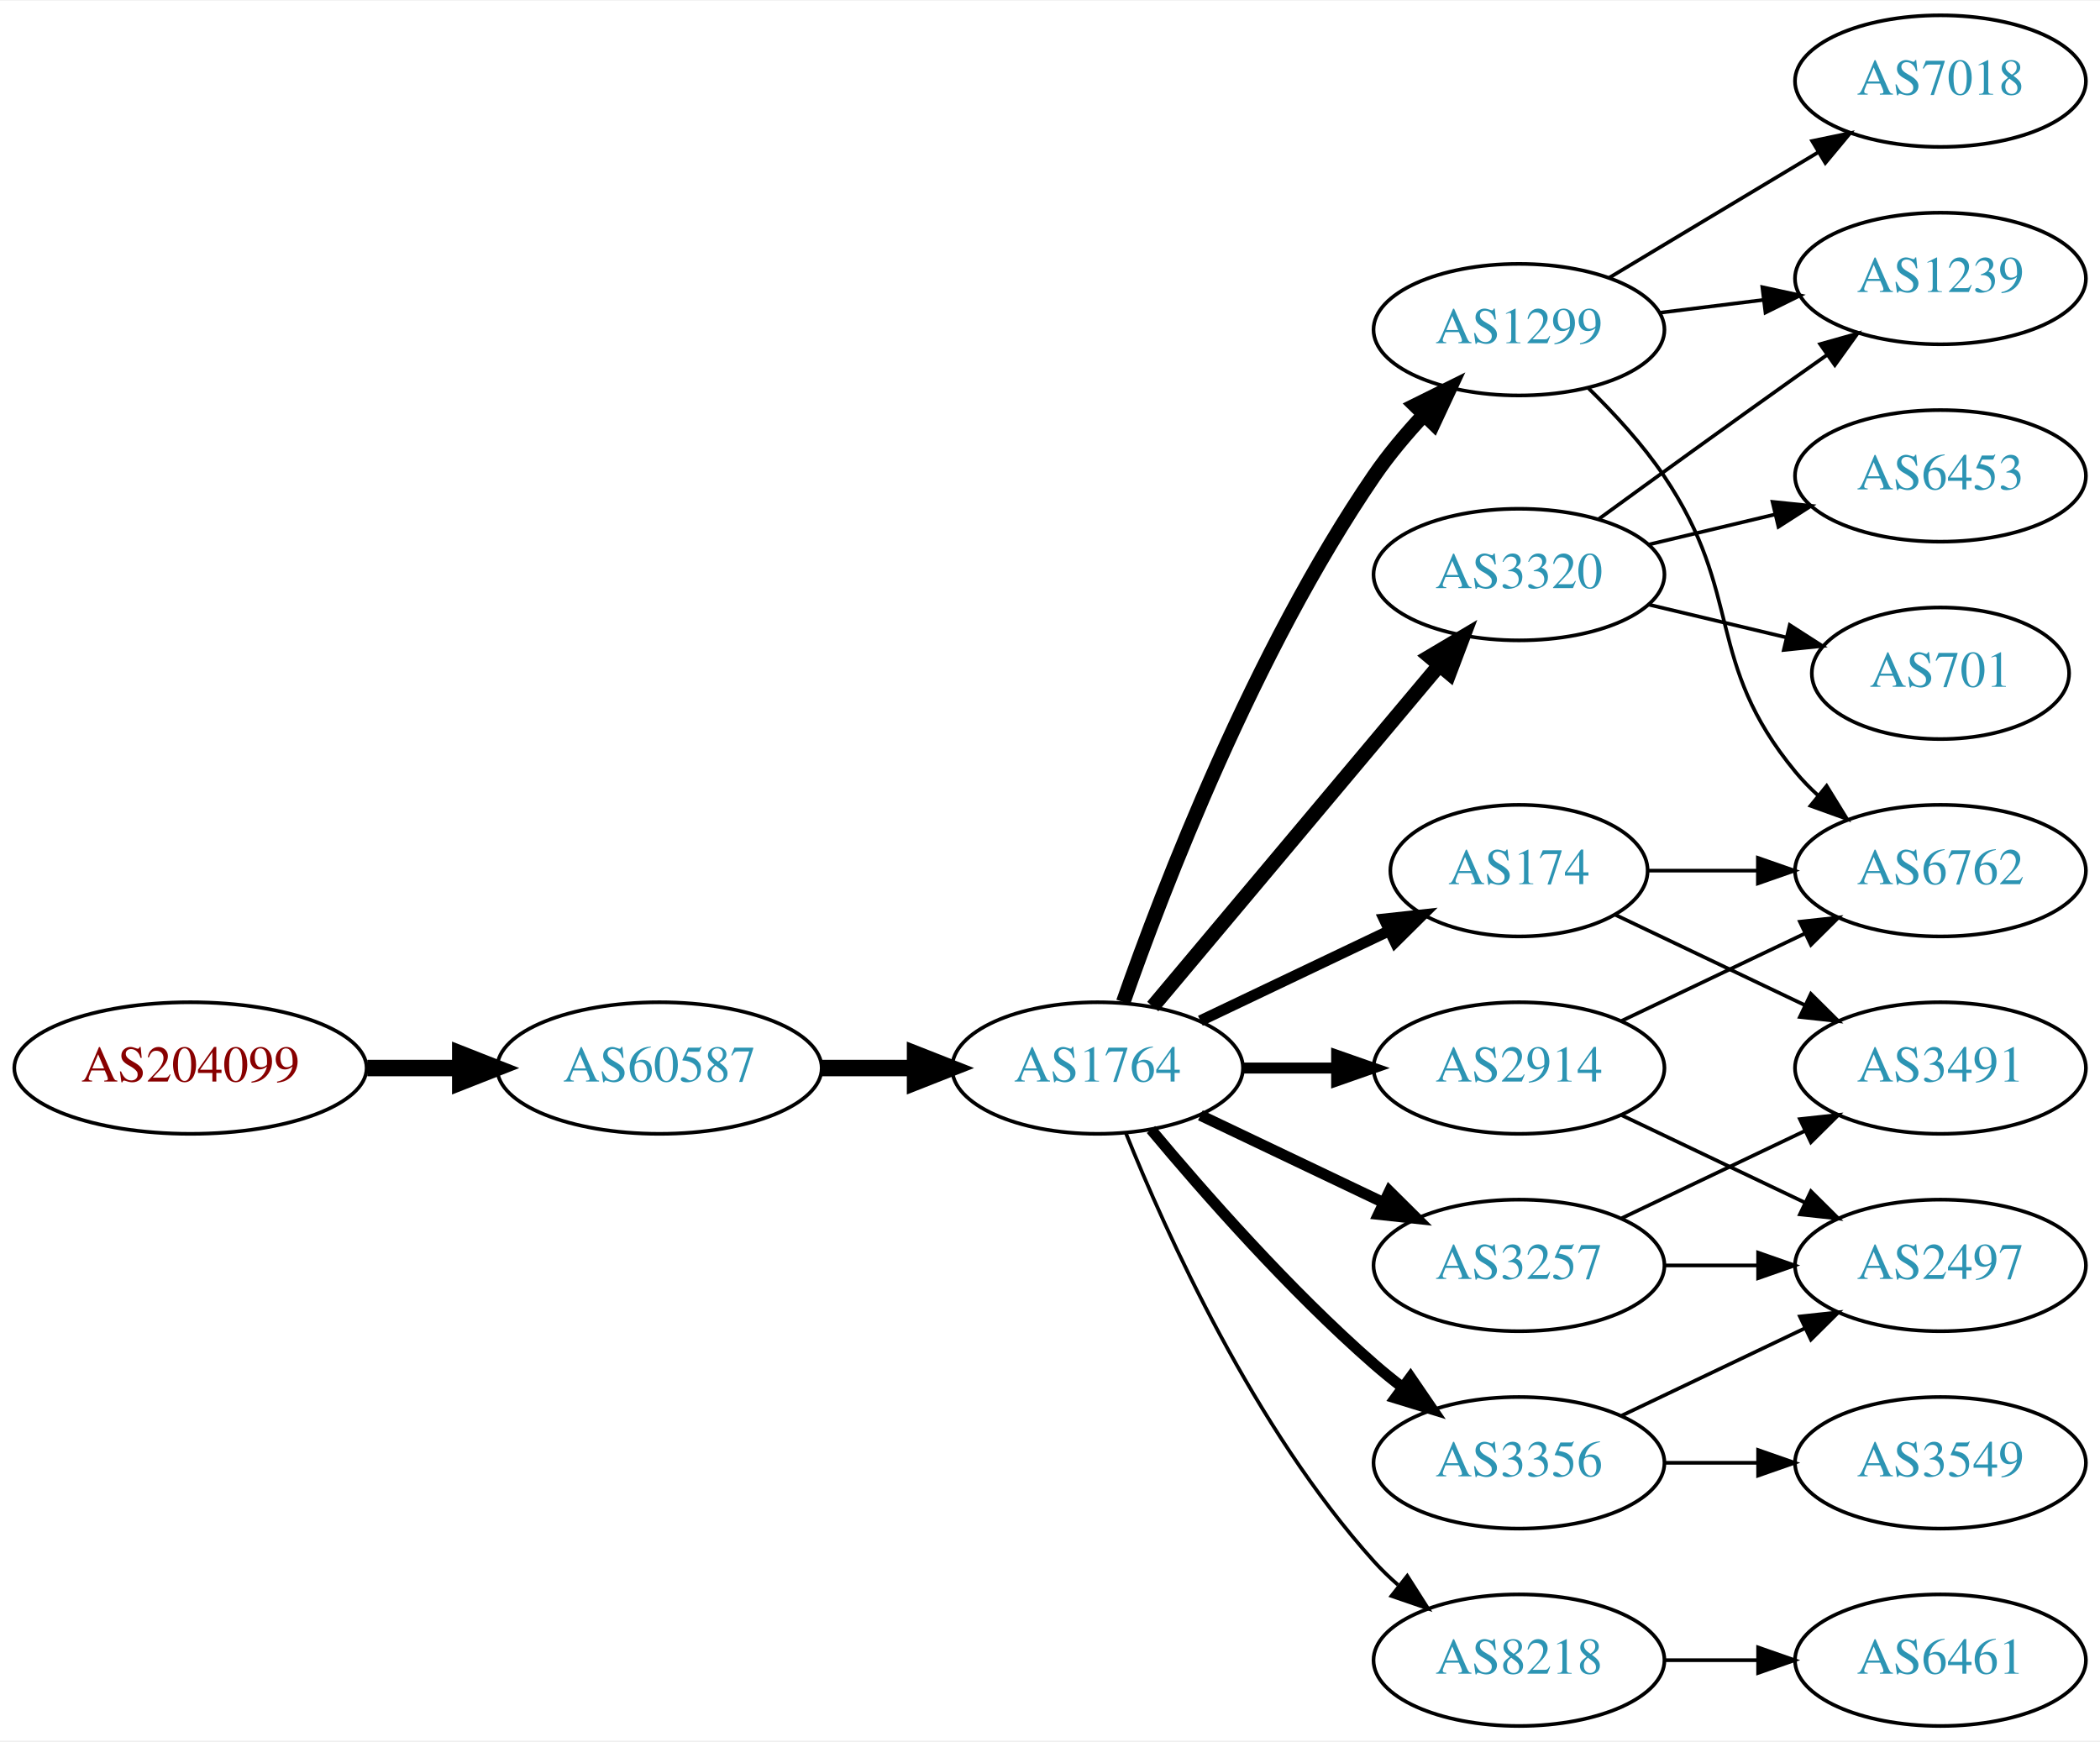
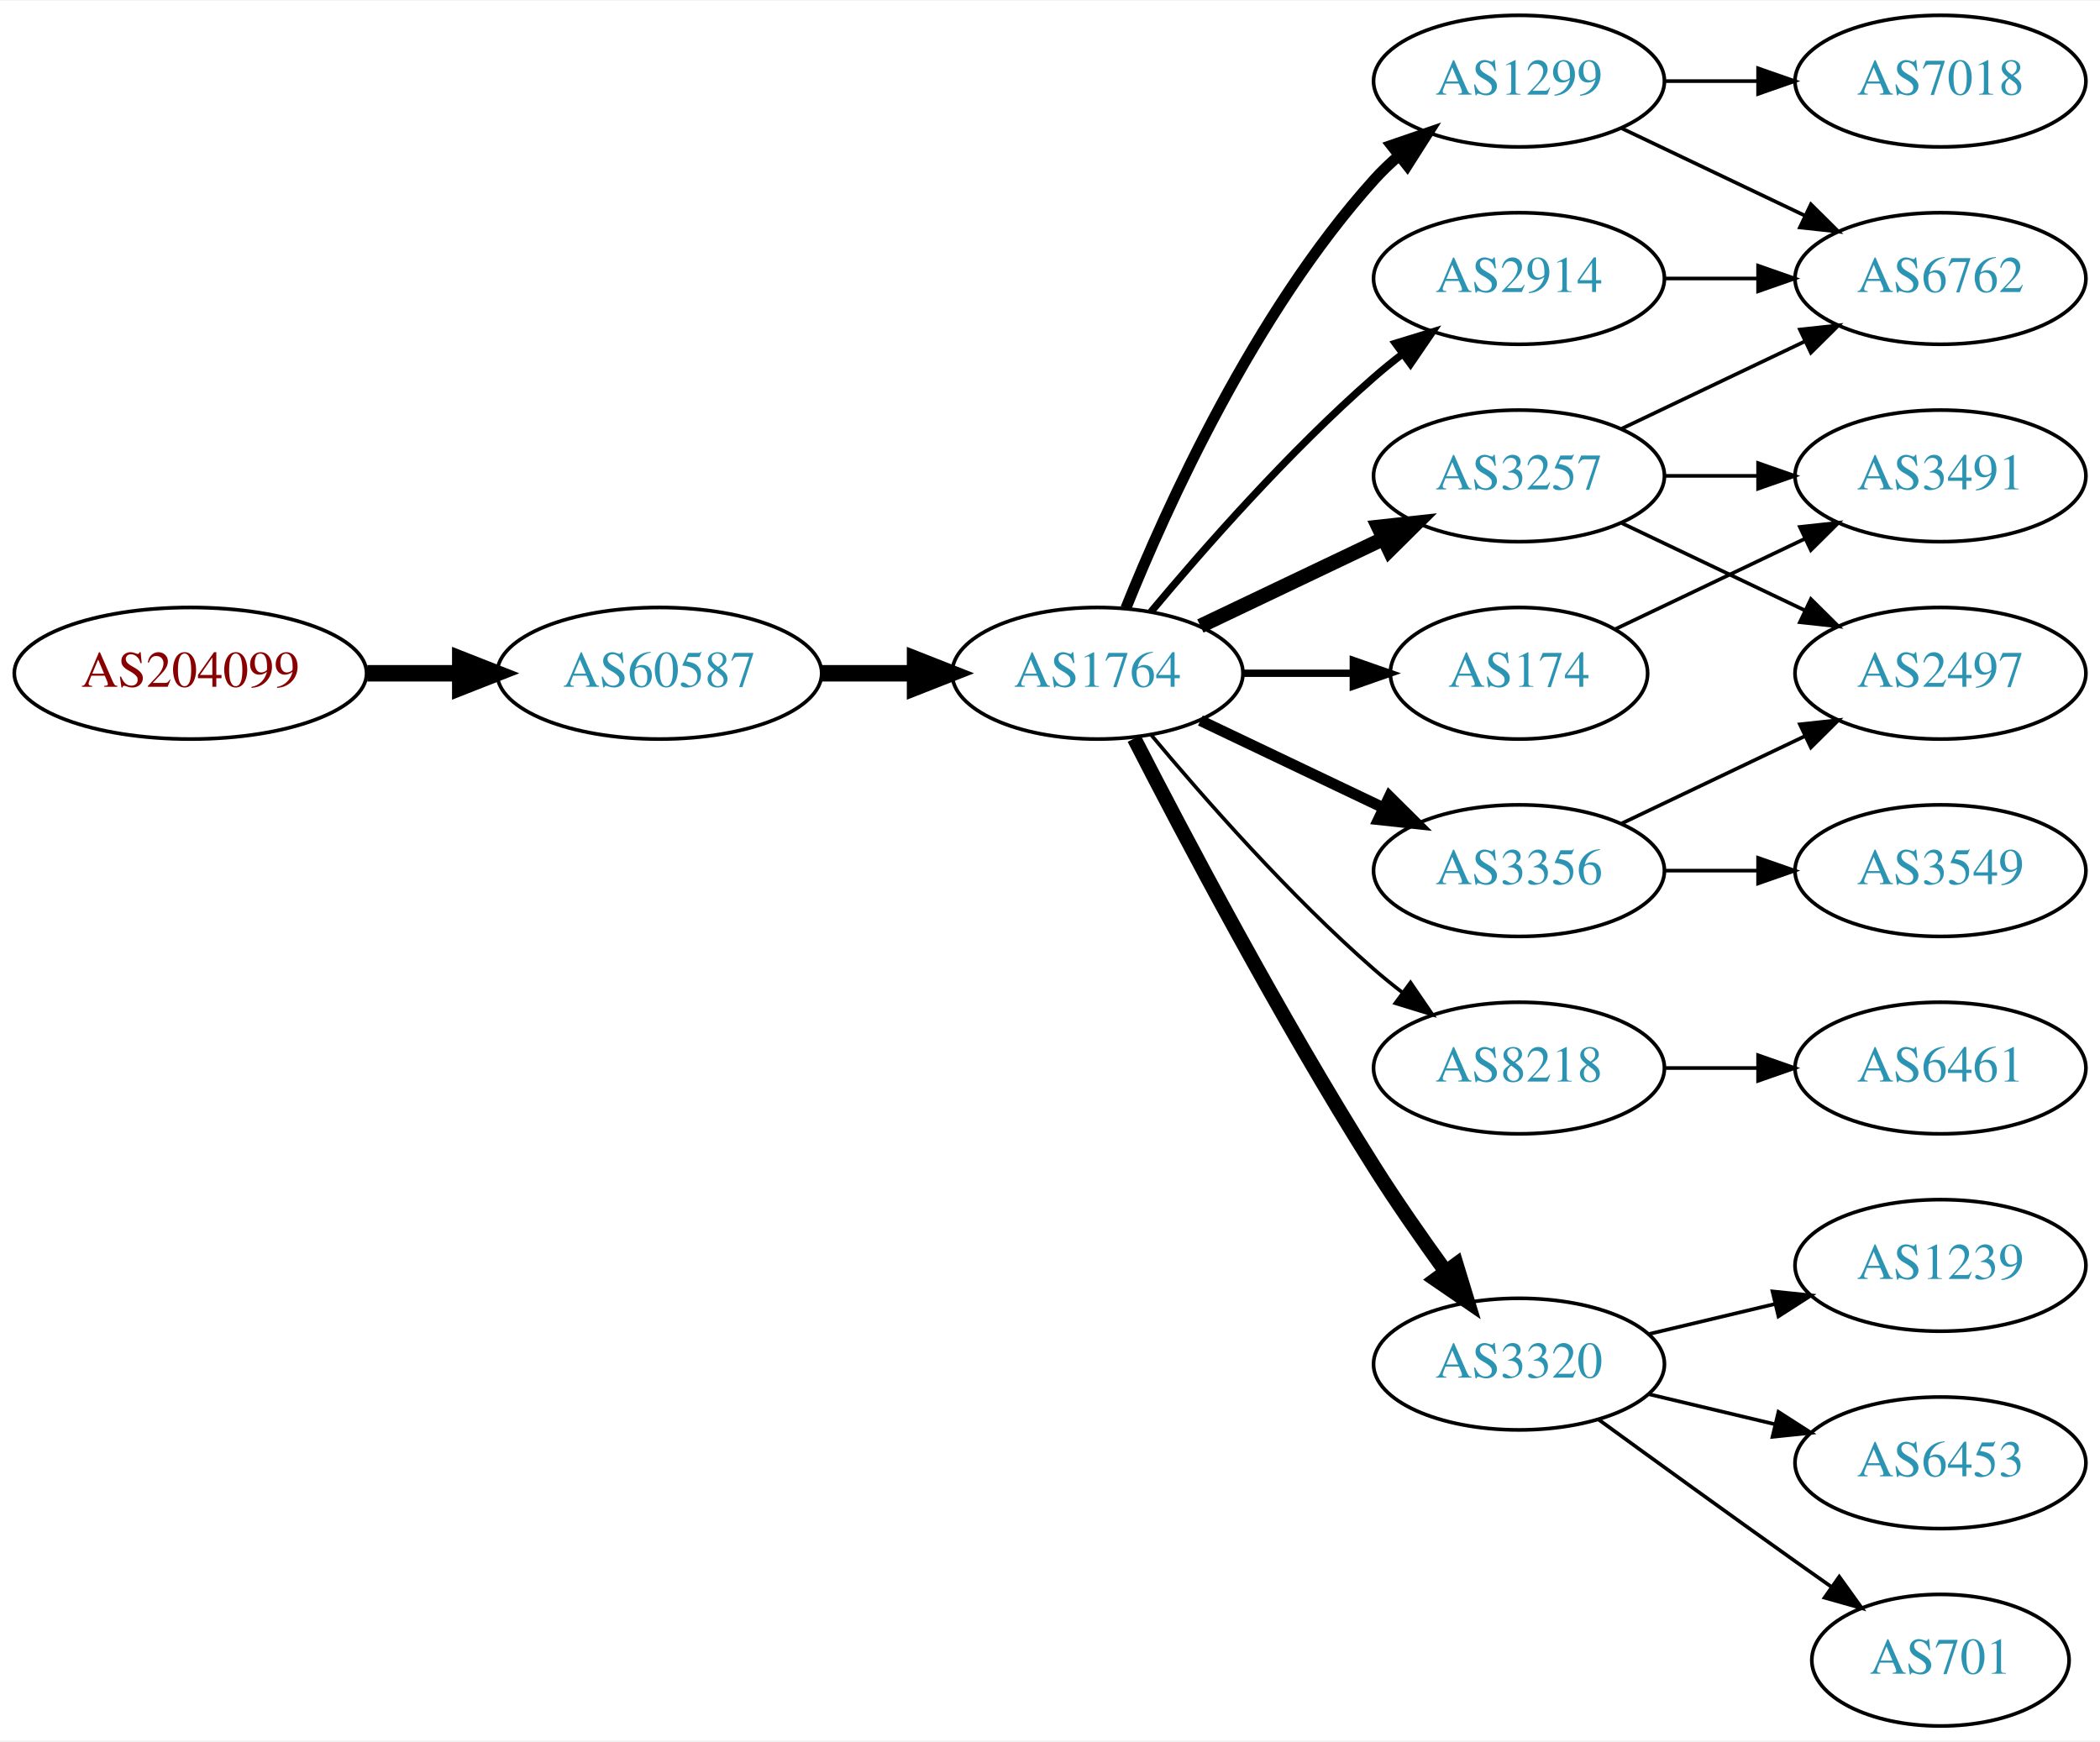
<svg xmlns="http://www.w3.org/2000/svg" xmlns:xlink="http://www.w3.org/1999/xlink" width="574pt" height="476pt" viewBox="0.00 0.00 574.46 476.00">
  <g id="graph0" class="graph" transform="scale(1 1) rotate(0) translate(4 472)">
    <polygon fill="white" stroke="none" points="-4,4 -4,-472 570.463,-472 570.463,4 -4,4" />
    <g id="node1" class="node">
      <g id="a_node1">
        <a xlink:href="/asn/204099" xlink:title="AS204099 ~ i4a GmbH [AT]">
-           <ellipse fill="#ffffff" stroke="black" cx="48.096" cy="-180" rx="48.192" ry="18" />
-           <text text-anchor="middle" x="48.096" y="-176.3" font-family="Times,serif" font-size="14.00" fill="#880000">AS204099</text>
+           <ellipse fill="#ffffff" stroke="black" cx="48.096" cy="-288" rx="48.192" ry="18" />
+           <text text-anchor="middle" x="48.096" y="-284.3" font-family="Times,serif" font-size="14.00" fill="#880000">AS204099</text>
        </a>
      </g>
    </g>
    <g id="node2" class="node">
      <g id="a_node2">
        <a xlink:href="/asn/60587" xlink:title="AS60587 ~ XINON GmbH [AT]">
-           <ellipse fill="#ffffff" stroke="black" cx="176.388" cy="-180" rx="44.393" ry="18" />
-           <text text-anchor="middle" x="176.388" y="-176.3" font-family="Times,serif" font-size="14.00" fill="#2c94b3">AS60587</text>
+           <ellipse fill="#ffffff" stroke="black" cx="176.388" cy="-288" rx="44.393" ry="18" />
+           <text text-anchor="middle" x="176.388" y="-284.3" font-family="Times,serif" font-size="14.00" fill="#2c94b3">AS60587</text>
        </a>
      </g>
    </g>
    <g id="edge1" class="edge">
-       <path fill="none" stroke="black" stroke-width="4.5" d="M96.481,-180C104.742,-180 113.386,-180 121.799,-180" />
-       <polygon fill="black" stroke="black" stroke-width="4.5" points="121.904,-183.938 131.904,-180 121.904,-176.063 121.904,-183.938" />
+       <path fill="none" stroke="black" stroke-width="4.5" d="M96.481,-288C104.742,-288 113.386,-288 121.799,-288" />
+       <polygon fill="black" stroke="black" stroke-width="4.5" points="121.904,-291.938 131.904,-288 121.904,-284.063 121.904,-291.938" />
    </g>
    <g id="node3" class="node">
      <g id="a_node3">
        <a xlink:href="/asn/1764" xlink:title="AS1764 ~ NEXTLAYER-AS [AT]">
-           <ellipse fill="#ffffff" stroke="black" cx="296.23" cy="-180" rx="39.794" ry="18" />
-           <text text-anchor="middle" x="296.23" y="-176.3" font-family="Times,serif" font-size="14.00" fill="#2c94b3">AS1764</text>
+           <ellipse fill="#ffffff" stroke="black" cx="296.23" cy="-288" rx="39.794" ry="18" />
+           <text text-anchor="middle" x="296.23" y="-284.3" font-family="Times,serif" font-size="14.00" fill="#2c94b3">AS1764</text>
        </a>
      </g>
    </g>
    <g id="edge2" class="edge">
-       <path fill="none" stroke="black" stroke-width="4.5" d="M220.599,-180C228.911,-180 237.674,-180 246.156,-180" />
-       <polygon fill="black" stroke="black" stroke-width="4.5" points="246.315,-183.938 256.315,-180 246.315,-176.063 246.315,-183.938" />
+       <path fill="none" stroke="black" stroke-width="4.5" d="M220.599,-288C228.911,-288 237.674,-288 246.156,-288" />
+       <polygon fill="black" stroke="black" stroke-width="4.5" points="246.315,-291.938 256.315,-288 246.315,-284.063 246.315,-291.938" />
    </g>
    <g id="node4" class="node">
      <g id="a_node4">
-         <a xlink:href="/asn/174" xlink:title="AS174 ~ Cogent Communications [US]">
-           <ellipse fill="#ffffff" stroke="black" cx="411.523" cy="-234" rx="35.194" ry="18" />
-           <text text-anchor="middle" x="411.523" y="-230.3" font-family="Times,serif" font-size="14.00" fill="#2c94b3">AS174</text>
+         <a xlink:href="/asn/1299" xlink:title="AS1299 ~ Telia Carrier [EU]">
+           <ellipse fill="#ffffff" stroke="black" cx="411.523" cy="-450" rx="39.794" ry="18" />
+           <text text-anchor="middle" x="411.523" y="-446.3" font-family="Times,serif" font-size="14.00" fill="#2c94b3">AS1299</text>
        </a>
      </g>
    </g>
    <g id="edge3" class="edge">
-       <path fill="none" stroke="black" stroke-width="3" d="M324.367,-192.934C339.798,-200.29 359.284,-209.577 375.819,-217.459" />
-       <polygon fill="black" stroke="black" stroke-width="3" points="374.628,-220.768 385.161,-221.911 377.64,-214.449 374.628,-220.768" />
+       <path fill="none" stroke="black" stroke-width="3" d="M303.978,-305.787C315.029,-333.243 339.082,-386.578 371.877,-423 373.879,-425.224 376.098,-427.363 378.43,-429.397" />
+       <polygon fill="black" stroke="black" stroke-width="3" points="376.628,-432.433 386.649,-435.873 380.961,-426.935 376.628,-432.433" />
    </g>
    <g id="node5" class="node">
      <g id="a_node5">
-         <a xlink:href="/asn/3356" xlink:title="AS3356 ~ Level 3 Parent, LLC [US]">
-           <ellipse fill="#ffffff" stroke="black" cx="411.523" cy="-72" rx="39.794" ry="18" />
-           <text text-anchor="middle" x="411.523" y="-68.3" font-family="Times,serif" font-size="14.00" fill="#2c94b3">AS3356</text>
+         <a xlink:href="/asn/8218" xlink:title="AS8218 ~ legacy Neotelecoms [FR]">
+           <ellipse fill="#ffffff" stroke="black" cx="411.523" cy="-180" rx="39.794" ry="18" />
+           <text text-anchor="middle" x="411.523" y="-176.3" font-family="Times,serif" font-size="14.00" fill="#2c94b3">AS8218</text>
        </a>
      </g>
    </g>
    <g id="edge4" class="edge">
-       <path fill="none" stroke="black" stroke-width="3" d="M310.86,-163.183C325.143,-146.071 348.689,-119.255 371.877,-99 374.342,-96.846 376.981,-94.706 379.678,-92.628" />
-       <polygon fill="black" stroke="black" stroke-width="3" points="381.851,-95.375 387.832,-86.63 377.703,-89.736 381.851,-95.375" />
+       <path fill="none" stroke="black" d="M310.86,-271.183C325.143,-254.071 348.689,-227.255 371.877,-207 374.342,-204.846 376.981,-202.706 379.678,-200.628" />
+       <polygon fill="black" stroke="black" points="381.851,-203.375 387.832,-194.63 377.703,-197.736 381.851,-203.375" />
    </g>
    <g id="node6" class="node">
      <g id="a_node6">
-         <a xlink:href="/asn/3320" xlink:title="AS3320 ~ DTAG [DE]">
-           <ellipse fill="#ffffff" stroke="black" cx="411.523" cy="-315" rx="39.794" ry="18" />
-           <text text-anchor="middle" x="411.523" y="-311.3" font-family="Times,serif" font-size="14.00" fill="#2c94b3">AS3320</text>
+         <a xlink:href="/asn/2914" xlink:title="AS2914 ~ NTT America, Inc. [US]">
+           <ellipse fill="#ffffff" stroke="black" cx="411.523" cy="-396" rx="39.794" ry="18" />
+           <text text-anchor="middle" x="411.523" y="-392.3" font-family="Times,serif" font-size="14.00" fill="#2c94b3">AS2914</text>
        </a>
      </g>
    </g>
    <g id="edge5" class="edge">
-       <path fill="none" stroke="black" stroke-width="4" d="M311.35,-196.825C331.024,-220.269 366.828,-262.934 389.607,-290.076" />
-       <polygon fill="black" stroke="black" stroke-width="4" points="387.116,-292.553 396.226,-297.963 392.478,-288.053 387.116,-292.553" />
+       <path fill="none" stroke="black" stroke-width="2" d="M310.86,-304.817C325.143,-321.929 348.689,-348.745 371.877,-369 374.342,-371.154 376.981,-373.294 379.678,-375.372" />
+       <polygon fill="black" stroke="black" stroke-width="2" points="377.703,-378.264 387.832,-381.37 381.851,-372.625 377.703,-378.264" />
    </g>
    <g id="node7" class="node">
      <g id="a_node7">
-         <a xlink:href="/asn/1299" xlink:title="AS1299 ~ Telia Carrier [EU]">
-           <ellipse fill="#ffffff" stroke="black" cx="411.523" cy="-382" rx="39.794" ry="18" />
-           <text text-anchor="middle" x="411.523" y="-378.3" font-family="Times,serif" font-size="14.00" fill="#2c94b3">AS1299</text>
+         <a xlink:href="/asn/3356" xlink:title="AS3356 ~ Level 3 Parent, LLC [US]">
+           <ellipse fill="#ffffff" stroke="black" cx="411.523" cy="-234" rx="39.794" ry="18" />
+           <text text-anchor="middle" x="411.523" y="-230.3" font-family="Times,serif" font-size="14.00" fill="#2c94b3">AS3356</text>
        </a>
      </g>
    </g>
    <g id="edge6" class="edge">
-       <path fill="none" stroke="black" stroke-width="4" d="M303.275,-198.048C314.156,-229.106 339.005,-293.95 371.877,-342 375.833,-347.783 380.651,-353.501 385.525,-358.727" />
-       <polygon fill="black" stroke="black" stroke-width="4" points="383.12,-361.274 392.612,-365.981 388.127,-356.382 383.12,-361.274" />
+       <path fill="none" stroke="black" stroke-width="3" d="M324.367,-275.066C339.361,-267.919 358.182,-258.948 374.405,-251.215" />
+       <polygon fill="black" stroke="black" stroke-width="3" points="376.087,-254.291 383.608,-246.829 373.075,-247.972 376.087,-254.291" />
    </g>
    <g id="node8" class="node">
      <g id="a_node8">
-         <a xlink:href="/asn/2914" xlink:title="AS2914 ~ NTT America, Inc. [US]">
-           <ellipse fill="#ffffff" stroke="black" cx="411.523" cy="-180" rx="39.794" ry="18" />
-           <text text-anchor="middle" x="411.523" y="-176.3" font-family="Times,serif" font-size="14.00" fill="#2c94b3">AS2914</text>
+         <a xlink:href="/asn/3257" xlink:title="AS3257 ~ GTT [DE]">
+           <ellipse fill="#ffffff" stroke="black" cx="411.523" cy="-342" rx="39.794" ry="18" />
+           <text text-anchor="middle" x="411.523" y="-338.3" font-family="Times,serif" font-size="14.00" fill="#2c94b3">AS3257</text>
        </a>
      </g>
    </g>
    <g id="edge7" class="edge">
-       <path fill="none" stroke="black" stroke-width="3" d="M335.902,-180C344.105,-180 352.869,-180 361.401,-180" />
-       <polygon fill="black" stroke="black" stroke-width="3" points="361.641,-183.5 371.641,-180 361.641,-176.5 361.641,-183.5" />
+       <path fill="none" stroke="black" stroke-width="4" d="M324.367,-300.934C339.361,-308.081 358.182,-317.052 374.405,-324.785" />
+       <polygon fill="black" stroke="black" stroke-width="4" points="373.075,-328.028 383.608,-329.171 376.087,-321.709 373.075,-328.028" />
    </g>
    <g id="node9" class="node">
      <g id="a_node9">
-         <a xlink:href="/asn/8218" xlink:title="AS8218 ~ legacy Neotelecoms [FR]">
-           <ellipse fill="#ffffff" stroke="black" cx="411.523" cy="-18" rx="39.794" ry="18" />
-           <text text-anchor="middle" x="411.523" y="-14.3" font-family="Times,serif" font-size="14.00" fill="#2c94b3">AS8218</text>
+         <a xlink:href="/asn/3320" xlink:title="AS3320 ~ DTAG [DE]">
+           <ellipse fill="#ffffff" stroke="black" cx="411.523" cy="-99" rx="39.794" ry="18" />
+           <text text-anchor="middle" x="411.523" y="-95.3" font-family="Times,serif" font-size="14.00" fill="#2c94b3">AS3320</text>
        </a>
      </g>
    </g>
    <g id="edge8" class="edge">
-       <path fill="none" stroke="black" d="M303.978,-162.213C315.029,-134.757 339.082,-81.422 371.877,-45 373.879,-42.776 376.098,-40.637 378.43,-38.603" />
-       <polygon fill="black" stroke="black" points="380.961,-41.065 386.649,-32.127 376.628,-35.567 380.961,-41.065" />
+       <path fill="none" stroke="black" stroke-width="4" d="M306.256,-270.148C319.692,-243.945 346.142,-193.763 371.877,-153 377.94,-143.396 385.059,-133.187 391.525,-124.261" />
+       <polygon fill="black" stroke="black" stroke-width="4" points="394.376,-126.291 397.467,-116.157 388.731,-122.152 394.376,-126.291" />
    </g>
    <g id="node10" class="node">
      <g id="a_node10">
-         <a xlink:href="/asn/3257" xlink:title="AS3257 ~ GTT [DE]">
-           <ellipse fill="#ffffff" stroke="black" cx="411.523" cy="-126" rx="39.794" ry="18" />
-           <text text-anchor="middle" x="411.523" y="-122.3" font-family="Times,serif" font-size="14.00" fill="#2c94b3">AS3257</text>
+         <a xlink:href="/asn/174" xlink:title="AS174 ~ Cogent Communications [US]">
+           <ellipse fill="#ffffff" stroke="black" cx="411.523" cy="-288" rx="35.194" ry="18" />
+           <text text-anchor="middle" x="411.523" y="-284.3" font-family="Times,serif" font-size="14.00" fill="#2c94b3">AS174</text>
        </a>
      </g>
    </g>
    <g id="edge9" class="edge">
-       <path fill="none" stroke="black" stroke-width="3" d="M324.367,-167.066C339.361,-159.919 358.182,-150.948 374.405,-143.215" />
-       <polygon fill="black" stroke="black" stroke-width="3" points="376.087,-146.291 383.608,-138.829 373.075,-139.972 376.087,-146.291" />
+       <path fill="none" stroke="black" stroke-width="2" d="M335.902,-288C345.608,-288 356.098,-288 366.061,-288" />
+       <polygon fill="black" stroke="black" stroke-width="2" points="366.198,-291.5 376.198,-288 366.198,-284.5 366.198,-291.5" />
    </g>
    <g id="node14" class="node">
      <g id="a_node14">
        <a xlink:href="/asn/6762" xlink:title="AS6762 ~ TELECOM ITALIA SPARKLE S.p.A. [IT]">
-           <ellipse fill="#ffffff" stroke="black" cx="526.816" cy="-234" rx="39.794" ry="18" />
-           <text text-anchor="middle" x="526.816" y="-230.3" font-family="Times,serif" font-size="14.00" fill="#2c94b3">AS6762</text>
+           <ellipse fill="#ffffff" stroke="black" cx="526.816" cy="-396" rx="39.794" ry="18" />
+           <text text-anchor="middle" x="526.816" y="-392.3" font-family="Times,serif" font-size="14.00" fill="#2c94b3">AS6762</text>
        </a>
      </g>
    </g>
    <g id="edge17" class="edge">
-       <path fill="none" stroke="black" d="M446.822,-234C456.199,-234 466.55,-234 476.584,-234" />
-       <polygon fill="black" stroke="black" points="476.873,-237.5 486.873,-234 476.873,-230.5 476.873,-237.5" />
+       <path fill="none" stroke="black" d="M439.66,-437.066C454.654,-429.919 473.475,-420.948 489.698,-413.215" />
+       <polygon fill="black" stroke="black" points="491.38,-416.291 498.901,-408.829 488.368,-409.972 491.38,-416.291" />
    </g>
    <g id="node16" class="node">
      <g id="a_node16">
-         <a xlink:href="/asn/3491" xlink:title="AS3491 ~ PCCW Global, Inc. [US]">
-           <ellipse fill="#ffffff" stroke="black" cx="526.816" cy="-180" rx="39.794" ry="18" />
-           <text text-anchor="middle" x="526.816" y="-176.3" font-family="Times,serif" font-size="14.00" fill="#2c94b3">AS3491</text>
-         </a>
-       </g>
-     </g>
-     <g id="edge18" class="edge">
-       <path fill="none" stroke="black" d="M437.948,-221.881C453.251,-214.587 472.974,-205.186 489.856,-197.14" />
-       <polygon fill="black" stroke="black" points="491.375,-200.293 498.896,-192.831 488.363,-193.974 491.375,-200.293" />
+         <a xlink:href="/asn/7018" xlink:title="AS7018 ~ AT&amp;T Services, Inc. [US]">
+           <ellipse fill="#ffffff" stroke="black" cx="526.816" cy="-450" rx="39.794" ry="18" />
+           <text text-anchor="middle" x="526.816" y="-446.3" font-family="Times,serif" font-size="14.00" fill="#2c94b3">AS7018</text>
+         </a>
+       </g>
+     </g>
+     <g id="edge16" class="edge">
+       <path fill="none" stroke="black" d="M451.195,-450C459.398,-450 468.162,-450 476.694,-450" />
+       <polygon fill="black" stroke="black" points="476.934,-453.5 486.934,-450 476.933,-446.5 476.934,-453.5" />
    </g>
    <g id="node11" class="node">
      <g id="a_node11">
-         <a xlink:href="/asn/3549" xlink:title="AS3549 ~ Level 3 Parent, LLC [US]">
-           <ellipse fill="#ffffff" stroke="black" cx="526.816" cy="-72" rx="39.794" ry="18" />
-           <text text-anchor="middle" x="526.816" y="-68.3" font-family="Times,serif" font-size="14.00" fill="#2c94b3">AS3549</text>
+         <a xlink:href="/asn/6461" xlink:title="AS6461 ~ Zayo Bandwidth [US]">
+           <ellipse fill="#ffffff" stroke="black" cx="526.816" cy="-180" rx="39.794" ry="18" />
+           <text text-anchor="middle" x="526.816" y="-176.3" font-family="Times,serif" font-size="14.00" fill="#2c94b3">AS6461</text>
        </a>
      </g>
    </g>
    <g id="edge10" class="edge">
-       <path fill="none" stroke="black" d="M451.195,-72C459.398,-72 468.162,-72 476.694,-72" />
-       <polygon fill="black" stroke="black" points="476.934,-75.5 486.934,-72 476.933,-68.5 476.934,-75.5" />
+       <path fill="none" stroke="black" d="M451.195,-180C459.398,-180 468.162,-180 476.694,-180" />
+       <polygon fill="black" stroke="black" points="476.934,-183.5 486.934,-180 476.933,-176.5 476.934,-183.5" />
+     </g>
+     <g id="edge21" class="edge">
+       <path fill="none" stroke="black" d="M451.195,-396C459.398,-396 468.162,-396 476.694,-396" />
+       <polygon fill="black" stroke="black" points="476.934,-399.5 486.934,-396 476.933,-392.5 476.934,-399.5" />
    </g>
    <g id="node12" class="node">
      <g id="a_node12">
-         <a xlink:href="/asn/2497" xlink:title="AS2497 ~ Internet Initiative Japan Inc. [JP]">
-           <ellipse fill="#ffffff" stroke="black" cx="526.816" cy="-126" rx="39.794" ry="18" />
-           <text text-anchor="middle" x="526.816" y="-122.3" font-family="Times,serif" font-size="14.00" fill="#2c94b3">AS2497</text>
+         <a xlink:href="/asn/3549" xlink:title="AS3549 ~ Level 3 Parent, LLC [US]">
+           <ellipse fill="#ffffff" stroke="black" cx="526.816" cy="-234" rx="39.794" ry="18" />
+           <text text-anchor="middle" x="526.816" y="-230.3" font-family="Times,serif" font-size="14.00" fill="#2c94b3">AS3549</text>
        </a>
      </g>
    </g>
    <g id="edge11" class="edge">
-       <path fill="none" stroke="black" d="M439.66,-84.934C454.654,-92.081 473.475,-101.052 489.698,-108.785" />
-       <polygon fill="black" stroke="black" points="488.368,-112.028 498.901,-113.171 491.38,-105.709 488.368,-112.028" />
+       <path fill="none" stroke="black" d="M451.195,-234C459.398,-234 468.162,-234 476.694,-234" />
+       <polygon fill="black" stroke="black" points="476.934,-237.5 486.934,-234 476.933,-230.5 476.934,-237.5" />
    </g>
    <g id="node13" class="node">
      <g id="a_node13">
-         <a xlink:href="/asn/1239" xlink:title="AS1239 ~ Sprint [US]">
-           <ellipse fill="#ffffff" stroke="black" cx="526.816" cy="-396" rx="39.794" ry="18" />
-           <text text-anchor="middle" x="526.816" y="-392.3" font-family="Times,serif" font-size="14.00" fill="#2c94b3">AS1239</text>
-         </a>
-       </g>
-     </g>
-     <g id="edge19" class="edge">
-       <path fill="none" stroke="black" d="M433.371,-330.222C448.305,-341.091 468.919,-356.025 487.17,-369 489.99,-371.005 492.933,-373.085 495.881,-375.159" />
-       <polygon fill="black" stroke="black" points="493.908,-378.05 504.106,-380.926 497.927,-372.319 493.908,-378.05" />
+         <a xlink:href="/asn/2497" xlink:title="AS2497 ~ Internet Initiative Japan Inc. [JP]">
+           <ellipse fill="#ffffff" stroke="black" cx="526.816" cy="-288" rx="39.794" ry="18" />
+           <text text-anchor="middle" x="526.816" y="-284.3" font-family="Times,serif" font-size="14.00" fill="#2c94b3">AS2497</text>
+         </a>
+       </g>
+     </g>
+     <g id="edge12" class="edge">
+       <path fill="none" stroke="black" d="M439.66,-246.934C454.654,-254.081 473.475,-263.052 489.698,-270.785" />
+       <polygon fill="black" stroke="black" points="488.368,-274.028 498.901,-275.171 491.38,-267.709 488.368,-274.028" />
+     </g>
+     <g id="edge13" class="edge">
+       <path fill="none" stroke="black" d="M439.66,-329.066C454.654,-321.919 473.475,-312.948 489.698,-305.215" />
+       <polygon fill="black" stroke="black" points="491.38,-308.291 498.901,-300.829 488.368,-301.972 491.38,-308.291" />
+     </g>
+     <g id="edge14" class="edge">
+       <path fill="none" stroke="black" d="M439.66,-354.934C454.654,-362.081 473.475,-371.052 489.698,-378.785" />
+       <polygon fill="black" stroke="black" points="488.368,-382.028 498.901,-383.171 491.38,-375.709 488.368,-382.028" />
+     </g>
+     <g id="node15" class="node">
+       <g id="a_node15">
+         <a xlink:href="/asn/3491" xlink:title="AS3491 ~ PCCW Global, Inc. [US]">
+           <ellipse fill="#ffffff" stroke="black" cx="526.816" cy="-342" rx="39.794" ry="18" />
+           <text text-anchor="middle" x="526.816" y="-338.3" font-family="Times,serif" font-size="14.00" fill="#2c94b3">AS3491</text>
+         </a>
+       </g>
+     </g>
+     <g id="edge15" class="edge">
+       <path fill="none" stroke="black" d="M451.195,-342C459.398,-342 468.162,-342 476.694,-342" />
+       <polygon fill="black" stroke="black" points="476.934,-345.5 486.934,-342 476.933,-338.5 476.934,-345.5" />
    </g>
    <g id="node17" class="node">
      <g id="a_node17">
-         <a xlink:href="/asn/701" xlink:title="AS701 ~ UUNET [US]">
-           <ellipse fill="#ffffff" stroke="black" cx="526.816" cy="-288" rx="35.194" ry="18" />
-           <text text-anchor="middle" x="526.816" y="-284.3" font-family="Times,serif" font-size="14.00" fill="#2c94b3">AS701</text>
-         </a>
-       </g>
-     </g>
-     <g id="edge20" class="edge">
-       <path fill="none" stroke="black" d="M447.13,-306.752C458.925,-303.942 472.229,-300.771 484.497,-297.847" />
-       <polygon fill="black" stroke="black" points="485.586,-301.186 494.502,-295.463 483.963,-294.376 485.586,-301.186" />
+         <a xlink:href="/asn/1239" xlink:title="AS1239 ~ Sprint [US]">
+           <ellipse fill="#ffffff" stroke="black" cx="526.816" cy="-126" rx="39.794" ry="18" />
+           <text text-anchor="middle" x="526.816" y="-122.3" font-family="Times,serif" font-size="14.00" fill="#2c94b3">AS1239</text>
+         </a>
+       </g>
+     </g>
+     <g id="edge18" class="edge">
+       <path fill="none" stroke="black" d="M447.13,-107.248C458.002,-109.838 470.156,-112.735 481.598,-115.462" />
+       <polygon fill="black" stroke="black" points="480.882,-118.889 491.421,-117.803 482.505,-112.08 480.882,-118.889" />
    </g>
    <g id="node18" class="node">
      <g id="a_node18">
        <a xlink:href="/asn/6453" xlink:title="AS6453 ~ TATA COMMUNICATIONS (AMERICA) INC [US]">
-           <ellipse fill="#ffffff" stroke="black" cx="526.816" cy="-342" rx="39.794" ry="18" />
-           <text text-anchor="middle" x="526.816" y="-338.3" font-family="Times,serif" font-size="14.00" fill="#2c94b3">AS6453</text>
-         </a>
-       </g>
-     </g>
-     <g id="edge21" class="edge">
-       <path fill="none" stroke="black" d="M447.13,-323.248C458.002,-325.838 470.156,-328.735 481.598,-331.462" />
-       <polygon fill="black" stroke="black" points="480.882,-334.889 491.421,-333.803 482.505,-328.08 480.882,-334.889" />
-     </g>
-     <g id="edge12" class="edge">
-       <path fill="none" stroke="black" d="M449.933,-386.623C459.021,-387.746 468.859,-388.962 478.343,-390.134" />
-       <polygon fill="black" stroke="black" points="478.091,-393.629 488.445,-391.382 478.95,-386.682 478.091,-393.629" />
-     </g>
-     <g id="edge13" class="edge">
-       <path fill="none" stroke="black" d="M430.493,-366.021C437.551,-359.117 445.34,-350.647 451.17,-342 473.193,-309.335 462.105,-291.394 487.17,-261 489.025,-258.75 491.112,-256.604 493.331,-254.576" />
-       <polygon fill="black" stroke="black" points="495.679,-257.177 501.235,-248.156 491.266,-251.744 495.679,-257.177" />
-     </g>
-     <g id="node15" class="node">
-       <g id="a_node15">
-         <a xlink:href="/asn/7018" xlink:title="AS7018 ~ AT&amp;T Services, Inc. [US]">
-           <ellipse fill="#ffffff" stroke="black" cx="526.816" cy="-450" rx="39.794" ry="18" />
-           <text text-anchor="middle" x="526.816" y="-446.3" font-family="Times,serif" font-size="14.00" fill="#2c94b3">AS7018</text>
-         </a>
-       </g>
-     </g>
-     <g id="edge14" class="edge">
-       <path fill="none" stroke="black" d="M436.273,-396.255C452.89,-406.229 475.286,-419.671 493.522,-430.617" />
-       <polygon fill="black" stroke="black" points="491.722,-433.618 502.097,-435.764 495.324,-427.616 491.722,-433.618" />
-     </g>
-     <g id="edge15" class="edge">
-       <path fill="none" stroke="black" d="M439.66,-167.066C454.654,-159.919 473.475,-150.948 489.698,-143.215" />
-       <polygon fill="black" stroke="black" points="491.38,-146.291 498.901,-138.829 488.368,-139.972 491.38,-146.291" />
-     </g>
-     <g id="edge16" class="edge">
-       <path fill="none" stroke="black" d="M439.66,-192.934C454.654,-200.081 473.475,-209.052 489.698,-216.785" />
-       <polygon fill="black" stroke="black" points="488.368,-220.028 498.901,-221.171 491.38,-213.709 488.368,-220.028" />
+           <ellipse fill="#ffffff" stroke="black" cx="526.816" cy="-72" rx="39.794" ry="18" />
+           <text text-anchor="middle" x="526.816" y="-68.3" font-family="Times,serif" font-size="14.00" fill="#2c94b3">AS6453</text>
+         </a>
+       </g>
+     </g>
+     <g id="edge19" class="edge">
+       <path fill="none" stroke="black" d="M447.13,-90.752C458.002,-88.162 470.156,-85.265 481.598,-82.538" />
+       <polygon fill="black" stroke="black" points="482.505,-85.92 491.421,-80.197 480.882,-79.111 482.505,-85.92" />
    </g>
    <g id="node19" class="node">
      <g id="a_node19">
-         <a xlink:href="/asn/6461" xlink:title="AS6461 ~ Zayo Bandwidth [US]">
-           <ellipse fill="#ffffff" stroke="black" cx="526.816" cy="-18" rx="39.794" ry="18" />
-           <text text-anchor="middle" x="526.816" y="-14.3" font-family="Times,serif" font-size="14.00" fill="#2c94b3">AS6461</text>
-         </a>
-       </g>
+         <a xlink:href="/asn/701" xlink:title="AS701 ~ UUNET [US]">
+           <ellipse fill="#ffffff" stroke="black" cx="526.816" cy="-18" rx="35.194" ry="18" />
+           <text text-anchor="middle" x="526.816" y="-14.3" font-family="Times,serif" font-size="14.00" fill="#2c94b3">AS701</text>
+         </a>
+       </g>
+     </g>
+     <g id="edge20" class="edge">
+       <path fill="none" stroke="black" d="M433.371,-83.778C448.305,-72.909 468.919,-57.975 487.17,-45 490.38,-42.718 493.749,-40.339 497.103,-37.982" />
+       <polygon fill="black" stroke="black" points="499.132,-40.834 505.314,-32.23 495.116,-35.101 499.132,-40.834" />
    </g>
    <g id="edge22" class="edge">
-       <path fill="none" stroke="black" d="M451.195,-18C459.398,-18 468.162,-18 476.694,-18" />
-       <polygon fill="black" stroke="black" points="476.934,-21.5 486.934,-18 476.933,-14.5 476.934,-21.5" />
-     </g>
-     <g id="edge23" class="edge">
-       <path fill="none" stroke="black" d="M451.195,-126C459.398,-126 468.162,-126 476.694,-126" />
-       <polygon fill="black" stroke="black" points="476.934,-129.5 486.934,-126 476.933,-122.5 476.934,-129.5" />
-     </g>
-     <g id="edge24" class="edge">
-       <path fill="none" stroke="black" d="M439.66,-138.934C454.654,-146.081 473.475,-155.052 489.698,-162.785" />
-       <polygon fill="black" stroke="black" points="488.368,-166.028 498.901,-167.171 491.38,-159.709 488.368,-166.028" />
+       <path fill="none" stroke="black" d="M437.948,-300.119C453.251,-307.413 472.974,-316.814 489.856,-324.86" />
+       <polygon fill="black" stroke="black" points="488.363,-328.026 498.896,-329.169 491.375,-321.707 488.363,-328.026" />
    </g>
  </g>
</svg>
